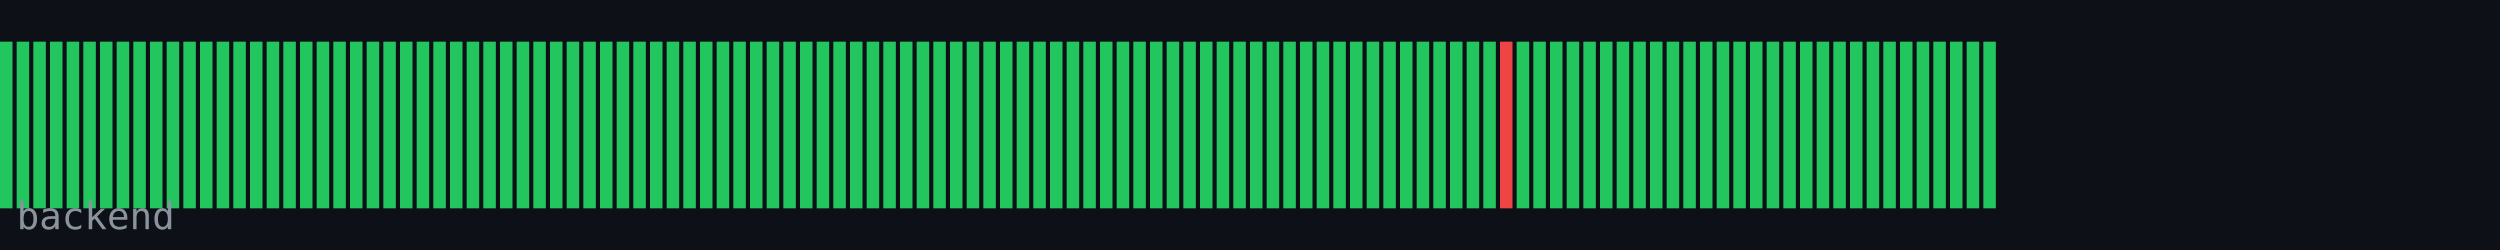
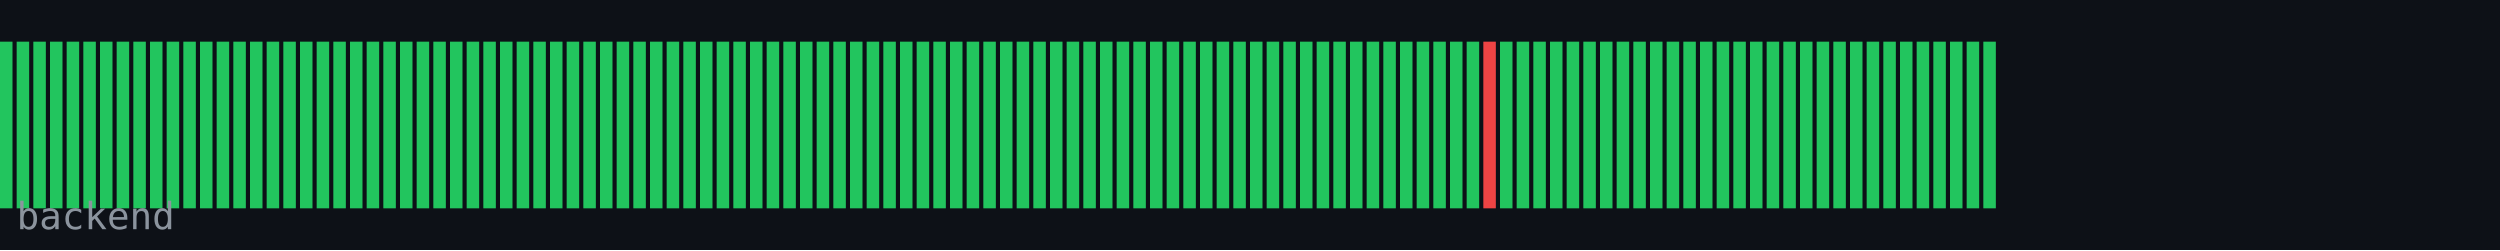
<svg xmlns="http://www.w3.org/2000/svg" width="600" height="60" viewBox="0 0 600 60">
  <rect width="600" height="60" fill="#0d1117" />
  <rect x="0" y="10" width="3" height="40" fill="#22c55e" />
  <rect x="4" y="10" width="3" height="40" fill="#22c55e" />
  <rect x="8" y="10" width="3" height="40" fill="#22c55e" />
  <rect x="12" y="10" width="3" height="40" fill="#22c55e" />
  <rect x="16" y="10" width="3" height="40" fill="#22c55e" />
  <rect x="20" y="10" width="3" height="40" fill="#22c55e" />
  <rect x="24" y="10" width="3" height="40" fill="#22c55e" />
  <rect x="28" y="10" width="3" height="40" fill="#22c55e" />
  <rect x="32" y="10" width="3" height="40" fill="#22c55e" />
  <rect x="36" y="10" width="3" height="40" fill="#22c55e" />
  <rect x="40" y="10" width="3" height="40" fill="#22c55e" />
  <rect x="44" y="10" width="3" height="40" fill="#22c55e" />
  <rect x="48" y="10" width="3" height="40" fill="#22c55e" />
  <rect x="52" y="10" width="3" height="40" fill="#22c55e" />
  <rect x="56" y="10" width="3" height="40" fill="#22c55e" />
  <rect x="60" y="10" width="3" height="40" fill="#22c55e" />
  <rect x="64" y="10" width="3" height="40" fill="#22c55e" />
  <rect x="68" y="10" width="3" height="40" fill="#22c55e" />
  <rect x="72" y="10" width="3" height="40" fill="#22c55e" />
  <rect x="76" y="10" width="3" height="40" fill="#22c55e" />
  <rect x="80" y="10" width="3" height="40" fill="#22c55e" />
  <rect x="84" y="10" width="3" height="40" fill="#22c55e" />
  <rect x="88" y="10" width="3" height="40" fill="#22c55e" />
  <rect x="92" y="10" width="3" height="40" fill="#22c55e" />
  <rect x="96" y="10" width="3" height="40" fill="#22c55e" />
  <rect x="100" y="10" width="3" height="40" fill="#22c55e" />
  <rect x="104" y="10" width="3" height="40" fill="#22c55e" />
  <rect x="108" y="10" width="3" height="40" fill="#22c55e" />
  <rect x="112" y="10" width="3" height="40" fill="#22c55e" />
  <rect x="116" y="10" width="3" height="40" fill="#22c55e" />
  <rect x="120" y="10" width="3" height="40" fill="#22c55e" />
  <rect x="124" y="10" width="3" height="40" fill="#22c55e" />
  <rect x="128" y="10" width="3" height="40" fill="#22c55e" />
  <rect x="132" y="10" width="3" height="40" fill="#22c55e" />
  <rect x="136" y="10" width="3" height="40" fill="#22c55e" />
  <rect x="140" y="10" width="3" height="40" fill="#22c55e" />
  <rect x="144" y="10" width="3" height="40" fill="#22c55e" />
  <rect x="148" y="10" width="3" height="40" fill="#22c55e" />
  <rect x="152" y="10" width="3" height="40" fill="#22c55e" />
  <rect x="156" y="10" width="3" height="40" fill="#22c55e" />
  <rect x="160" y="10" width="3" height="40" fill="#22c55e" />
  <rect x="164" y="10" width="3" height="40" fill="#22c55e" />
  <rect x="168" y="10" width="3" height="40" fill="#22c55e" />
  <rect x="172" y="10" width="3" height="40" fill="#22c55e" />
  <rect x="176" y="10" width="3" height="40" fill="#22c55e" />
  <rect x="180" y="10" width="3" height="40" fill="#22c55e" />
  <rect x="184" y="10" width="3" height="40" fill="#22c55e" />
  <rect x="188" y="10" width="3" height="40" fill="#22c55e" />
  <rect x="192" y="10" width="3" height="40" fill="#22c55e" />
  <rect x="196" y="10" width="3" height="40" fill="#22c55e" />
  <rect x="200" y="10" width="3" height="40" fill="#22c55e" />
  <rect x="204" y="10" width="3" height="40" fill="#22c55e" />
  <rect x="208" y="10" width="3" height="40" fill="#22c55e" />
  <rect x="212" y="10" width="3" height="40" fill="#22c55e" />
  <rect x="216" y="10" width="3" height="40" fill="#22c55e" />
  <rect x="220" y="10" width="3" height="40" fill="#22c55e" />
  <rect x="224" y="10" width="3" height="40" fill="#22c55e" />
  <rect x="228" y="10" width="3" height="40" fill="#22c55e" />
  <rect x="232" y="10" width="3" height="40" fill="#22c55e" />
  <rect x="236" y="10" width="3" height="40" fill="#22c55e" />
  <rect x="240" y="10" width="3" height="40" fill="#22c55e" />
  <rect x="244" y="10" width="3" height="40" fill="#22c55e" />
  <rect x="248" y="10" width="3" height="40" fill="#22c55e" />
  <rect x="252" y="10" width="3" height="40" fill="#22c55e" />
  <rect x="256" y="10" width="3" height="40" fill="#22c55e" />
  <rect x="260" y="10" width="3" height="40" fill="#22c55e" />
  <rect x="264" y="10" width="3" height="40" fill="#22c55e" />
  <rect x="268" y="10" width="3" height="40" fill="#22c55e" />
  <rect x="272" y="10" width="3" height="40" fill="#22c55e" />
  <rect x="276" y="10" width="3" height="40" fill="#22c55e" />
  <rect x="280" y="10" width="3" height="40" fill="#22c55e" />
  <rect x="284" y="10" width="3" height="40" fill="#22c55e" />
  <rect x="288" y="10" width="3" height="40" fill="#22c55e" />
  <rect x="292" y="10" width="3" height="40" fill="#22c55e" />
  <rect x="296" y="10" width="3" height="40" fill="#22c55e" />
  <rect x="300" y="10" width="3" height="40" fill="#22c55e" />
  <rect x="304" y="10" width="3" height="40" fill="#22c55e" />
  <rect x="308" y="10" width="3" height="40" fill="#22c55e" />
  <rect x="312" y="10" width="3" height="40" fill="#22c55e" />
  <rect x="316" y="10" width="3" height="40" fill="#22c55e" />
  <rect x="320" y="10" width="3" height="40" fill="#22c55e" />
  <rect x="324" y="10" width="3" height="40" fill="#22c55e" />
  <rect x="328" y="10" width="3" height="40" fill="#22c55e" />
  <rect x="332" y="10" width="3" height="40" fill="#22c55e" />
  <rect x="336" y="10" width="3" height="40" fill="#22c55e" />
  <rect x="340" y="10" width="3" height="40" fill="#22c55e" />
  <rect x="344" y="10" width="3" height="40" fill="#22c55e" />
  <rect x="348" y="10" width="3" height="40" fill="#22c55e" />
  <rect x="352" y="10" width="3" height="40" fill="#22c55e" />
-   <rect x="356" y="10" width="3" height="40" fill="#22c55e" />
-   <rect x="360" y="10" width="3" height="40" fill="#ef4444" />
+   <rect x="356" y="10" width="3" height="40" fill="#ef4444" />
+   <rect x="360" y="10" width="3" height="40" fill="#22c55e" />
  <rect x="364" y="10" width="3" height="40" fill="#22c55e" />
  <rect x="368" y="10" width="3" height="40" fill="#22c55e" />
  <rect x="372" y="10" width="3" height="40" fill="#22c55e" />
  <rect x="376" y="10" width="3" height="40" fill="#22c55e" />
  <rect x="380" y="10" width="3" height="40" fill="#22c55e" />
  <rect x="384" y="10" width="3" height="40" fill="#22c55e" />
  <rect x="388" y="10" width="3" height="40" fill="#22c55e" />
  <rect x="392" y="10" width="3" height="40" fill="#22c55e" />
  <rect x="396" y="10" width="3" height="40" fill="#22c55e" />
  <rect x="400" y="10" width="3" height="40" fill="#22c55e" />
  <rect x="404" y="10" width="3" height="40" fill="#22c55e" />
  <rect x="408" y="10" width="3" height="40" fill="#22c55e" />
  <rect x="412" y="10" width="3" height="40" fill="#22c55e" />
  <rect x="416" y="10" width="3" height="40" fill="#22c55e" />
  <rect x="420" y="10" width="3" height="40" fill="#22c55e" />
  <rect x="424" y="10" width="3" height="40" fill="#22c55e" />
  <rect x="428" y="10" width="3" height="40" fill="#22c55e" />
  <rect x="432" y="10" width="3" height="40" fill="#22c55e" />
  <rect x="436" y="10" width="3" height="40" fill="#22c55e" />
  <rect x="440" y="10" width="3" height="40" fill="#22c55e" />
  <rect x="444" y="10" width="3" height="40" fill="#22c55e" />
  <rect x="448" y="10" width="3" height="40" fill="#22c55e" />
  <rect x="452" y="10" width="3" height="40" fill="#22c55e" />
  <rect x="456" y="10" width="3" height="40" fill="#22c55e" />
  <rect x="460" y="10" width="3" height="40" fill="#22c55e" />
  <rect x="464" y="10" width="3" height="40" fill="#22c55e" />
  <rect x="468" y="10" width="3" height="40" fill="#22c55e" />
  <rect x="472" y="10" width="3" height="40" fill="#22c55e" />
  <rect x="476" y="10" width="3" height="40" fill="#22c55e" />
  <text x="4" y="55" font-family="monospace" font-size="9" fill="#8b949e">backend</text>
</svg>
